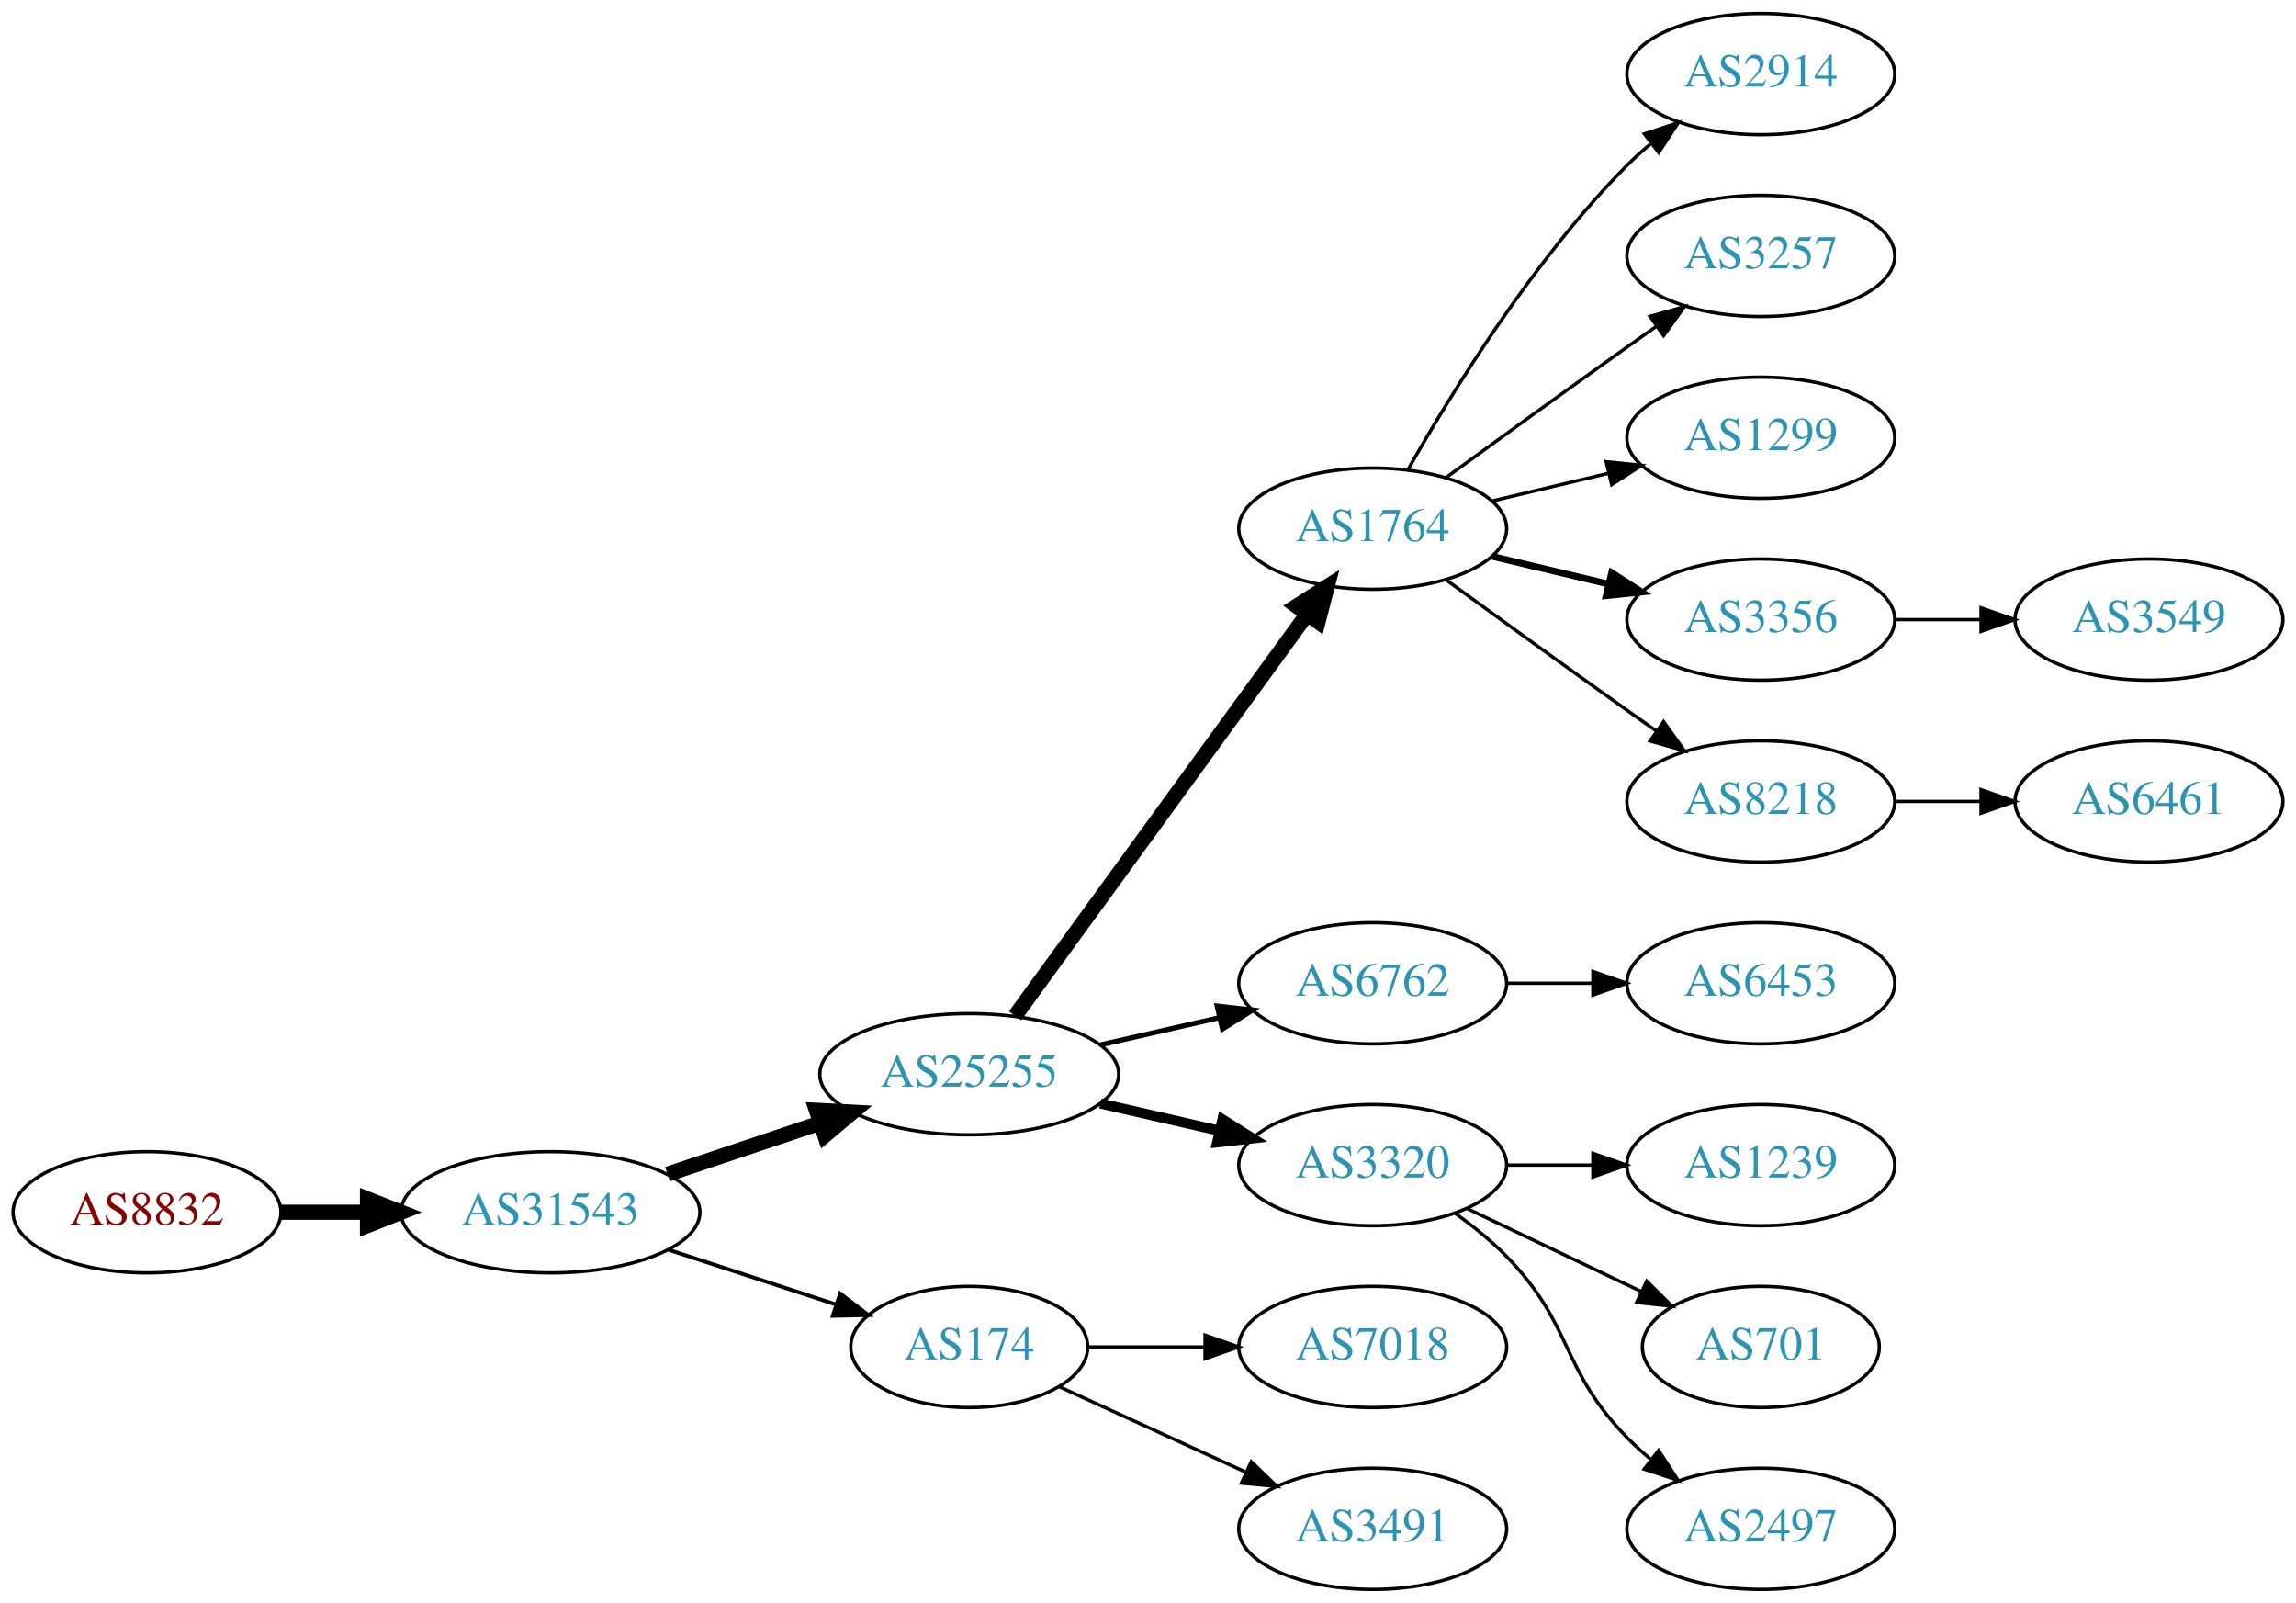
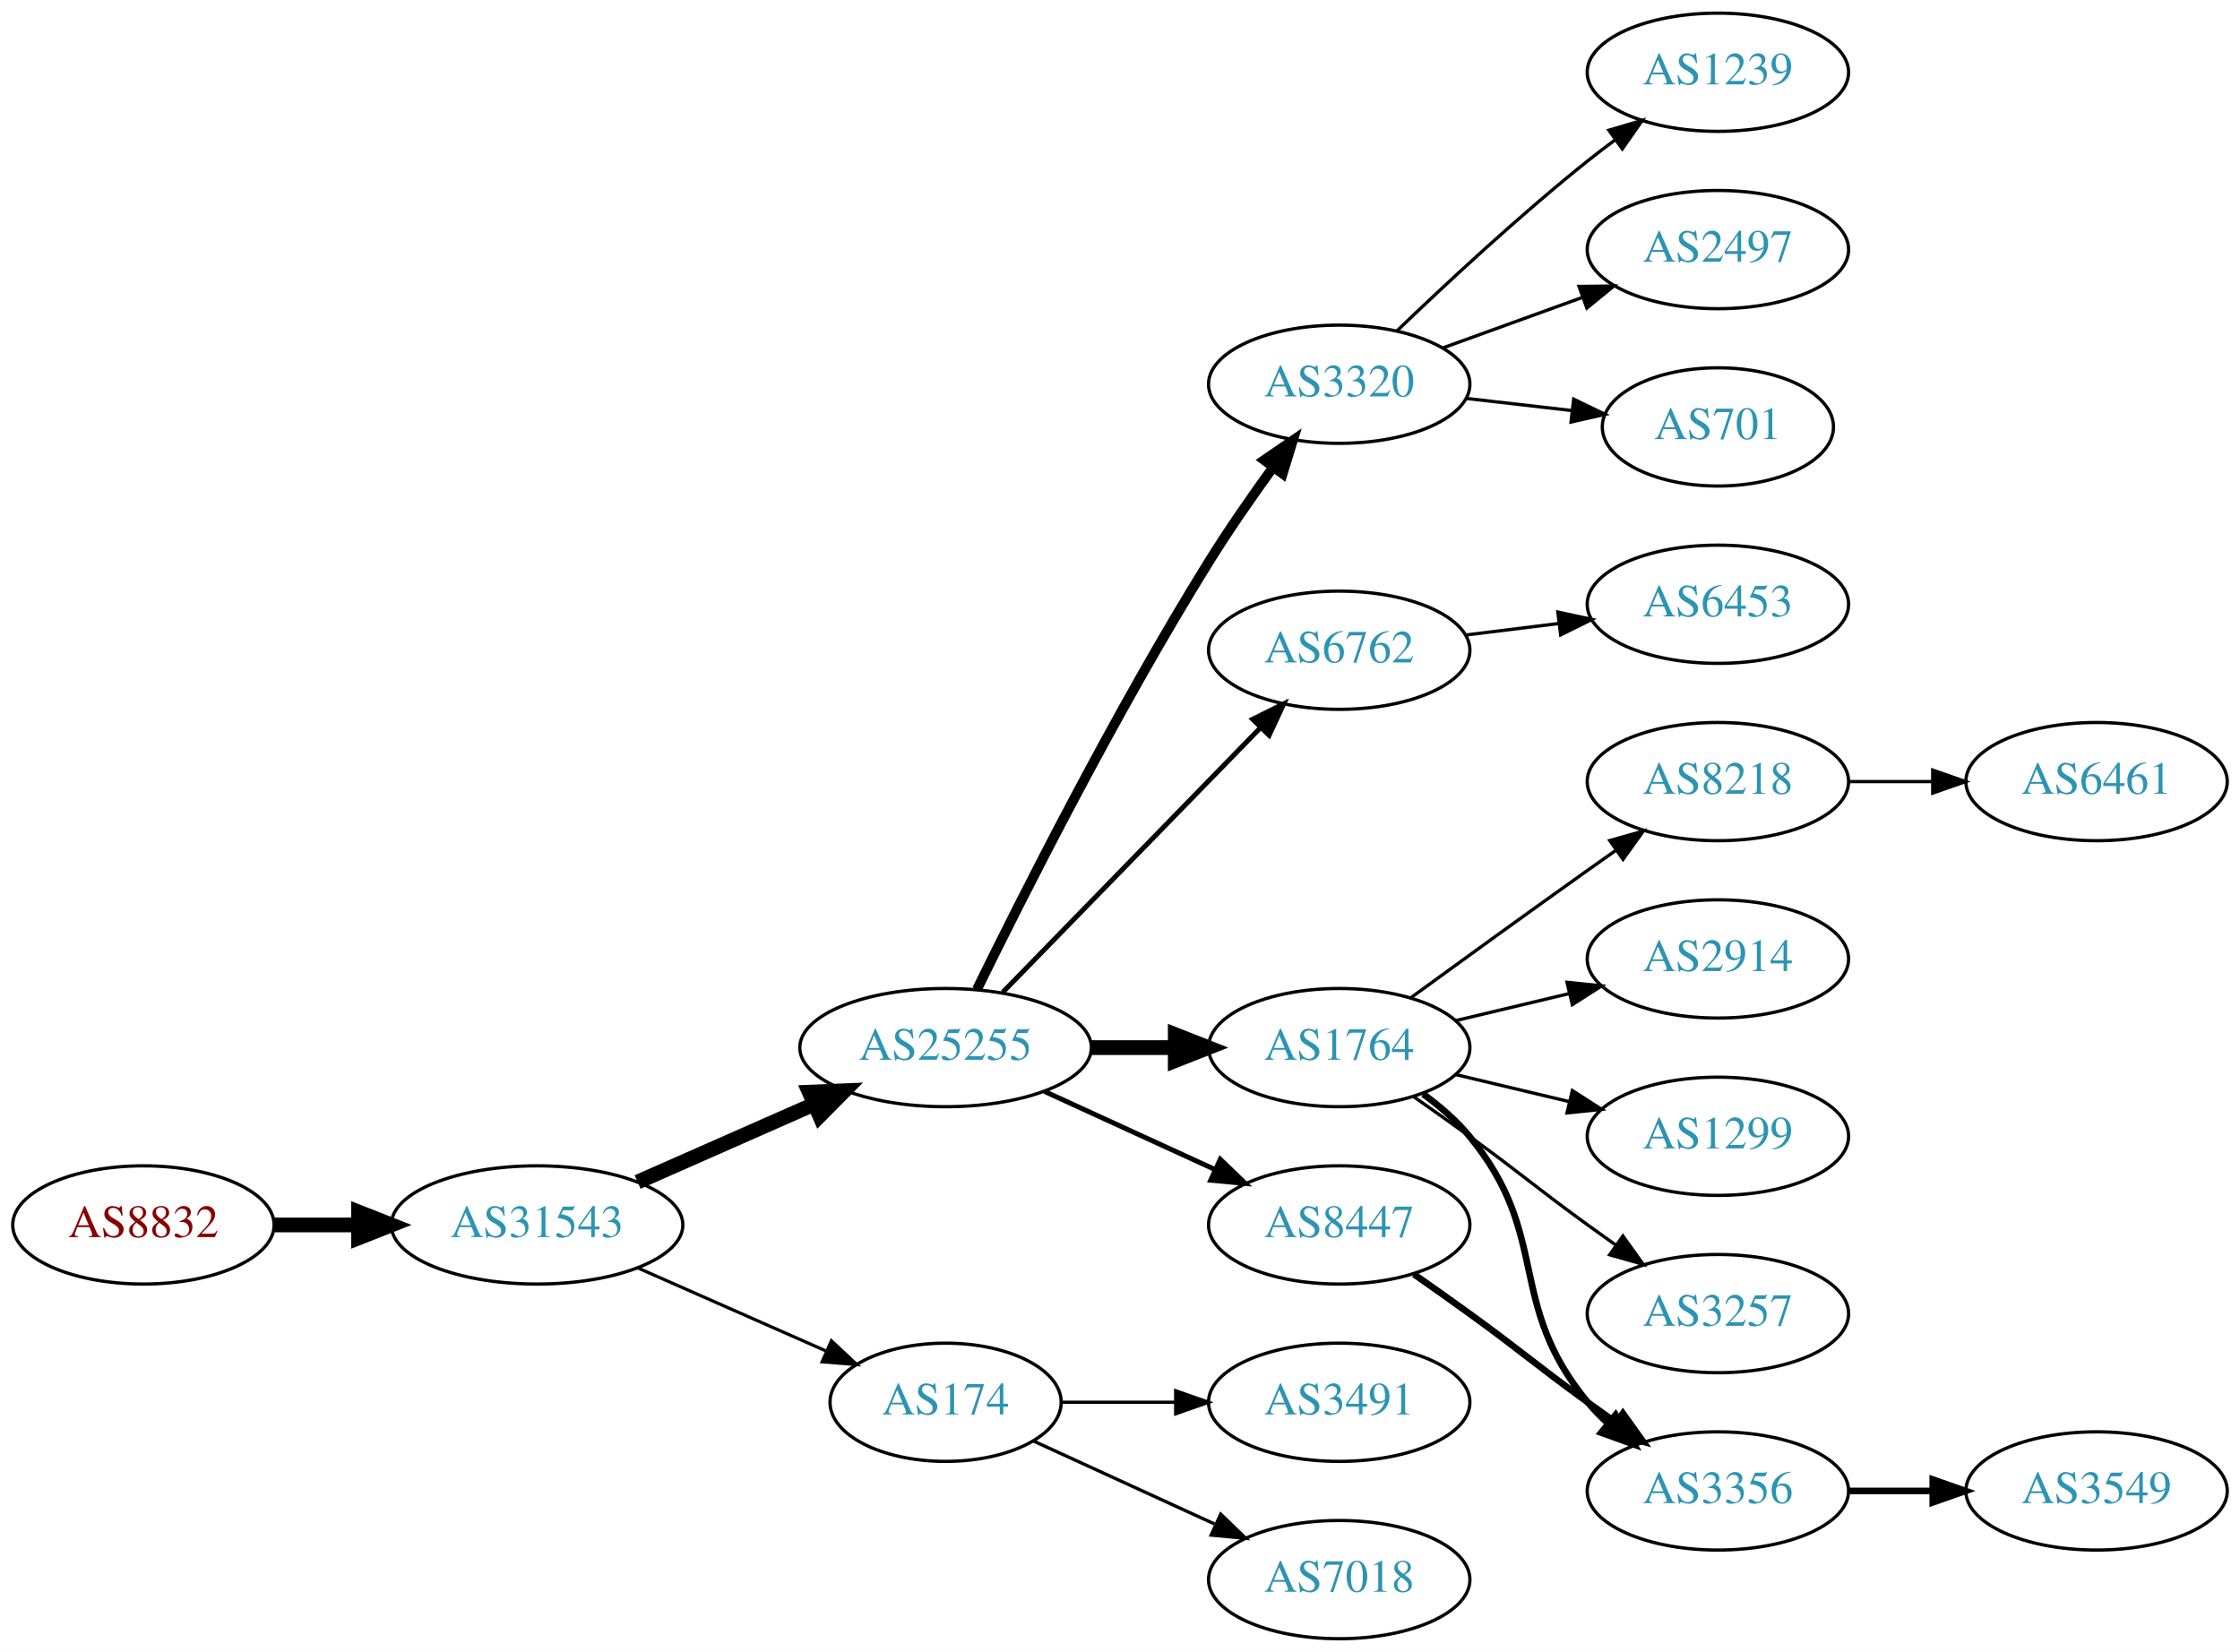
- <svg xmlns="http://www.w3.org/2000/svg" xmlns:xlink="http://www.w3.org/1999/xlink" width="682pt" height="476pt" viewBox="0.00 0.00 681.96 476.00">
-   <g id="graph0" class="graph" transform="scale(1 1) rotate(0) translate(4 472)">
-     <polygon fill="white" stroke="none" points="-4,4 -4,-472 677.956,-472 677.956,4 -4,4" />
+ <svg xmlns="http://www.w3.org/2000/svg" xmlns:xlink="http://www.w3.org/1999/xlink" width="682pt" height="503pt" viewBox="0.00 0.00 681.96 503.00">
+   <g id="graph0" class="graph" transform="scale(1 1) rotate(0) translate(4 499)">
+     <polygon fill="white" stroke="none" points="-4,4 -4,-499 677.956,-499 677.956,4 -4,4" />
    <g id="node1" class="node">
      <g id="a_node1">
        <a xlink:href="/asn/8832" xlink:title="AS8832 ~ Netvoice Data Security GmbH [AT]">
-           <ellipse fill="#ffffff" stroke="black" cx="39.647" cy="-112" rx="39.794" ry="18" />
-           <text text-anchor="middle" x="39.647" y="-108.3" font-family="Times,serif" font-size="14.00" fill="#880000">AS8832</text>
+           <ellipse fill="#ffffff" stroke="black" cx="39.647" cy="-126" rx="39.794" ry="18" />
+           <text text-anchor="middle" x="39.647" y="-122.3" font-family="Times,serif" font-size="14.00" fill="#880000">AS8832</text>
        </a>
      </g>
    </g>
    <g id="node2" class="node">
      <g id="a_node2">
        <a xlink:href="/asn/31543" xlink:title="AS31543 ~ myNET gmbh [AT]">
-           <ellipse fill="#ffffff" stroke="black" cx="159.489" cy="-112" rx="44.393" ry="18" />
-           <text text-anchor="middle" x="159.489" y="-108.3" font-family="Times,serif" font-size="14.00" fill="#2c94b3">AS31543</text>
+           <ellipse fill="#ffffff" stroke="black" cx="159.489" cy="-126" rx="44.393" ry="18" />
+           <text text-anchor="middle" x="159.489" y="-122.3" font-family="Times,serif" font-size="14.00" fill="#2c94b3">AS31543</text>
        </a>
      </g>
    </g>
    <g id="edge1" class="edge">
-       <path fill="none" stroke="black" stroke-width="4.5" d="M79.559,-112C87.662,-112 96.337,-112 104.863,-112" />
-       <polygon fill="black" stroke="black" stroke-width="4.5" points="105.141,-115.938 115.141,-112 105.141,-108.063 105.141,-115.938" />
+       <path fill="none" stroke="black" stroke-width="4.5" d="M79.559,-126C87.662,-126 96.337,-126 104.863,-126" />
+       <polygon fill="black" stroke="black" stroke-width="4.5" points="105.141,-129.938 115.141,-126 105.141,-122.063 105.141,-129.938" />
    </g>
    <g id="node3" class="node">
      <g id="a_node3">
        <a xlink:href="/asn/25255" xlink:title="AS25255 ~ ==&gt; TELE2 AUSTRIA &lt;== [AT]">
-           <ellipse fill="#ffffff" stroke="black" cx="283.881" cy="-153" rx="44.393" ry="18" />
-           <text text-anchor="middle" x="283.881" y="-149.3" font-family="Times,serif" font-size="14.00" fill="#2c94b3">AS25255</text>
+           <ellipse fill="#ffffff" stroke="black" cx="283.881" cy="-180" rx="44.393" ry="18" />
+           <text text-anchor="middle" x="283.881" y="-176.3" font-family="Times,serif" font-size="14.00" fill="#2c94b3">AS25255</text>
        </a>
      </g>
    </g>
    <g id="edge2" class="edge">
-       <path fill="none" stroke="black" stroke-width="4.5" d="M194.257,-123.312C208.304,-128.017 224.781,-133.537 239.692,-138.532" />
-       <polygon fill="black" stroke="black" stroke-width="4.5" points="238.49,-142.282 249.223,-141.725 240.992,-134.815 238.49,-142.282" />
+       <path fill="none" stroke="black" stroke-width="4.5" d="M190.117,-139.072C206.234,-146.183 226.374,-155.069 243.766,-162.742" />
+       <polygon fill="black" stroke="black" stroke-width="4.5" points="242.364,-166.427 253.102,-166.861 245.542,-159.222 242.364,-166.427" />
    </g>
    <g id="node4" class="node">
      <g id="a_node4">
        <a xlink:href="/asn/174" xlink:title="AS174 ~ Cogent Communications [US]">
          <ellipse fill="#ffffff" stroke="black" cx="283.881" cy="-72" rx="35.194" ry="18" />
          <text text-anchor="middle" x="283.881" y="-68.3" font-family="Times,serif" font-size="14.00" fill="#2c94b3">AS174</text>
        </a>
      </g>
    </g>
    <g id="edge3" class="edge">
-       <path fill="none" stroke="black" stroke-width="1.125" d="M194.582,-100.858C210.046,-95.804 228.403,-89.804 244.363,-84.588" />
-       <polygon fill="black" stroke="black" stroke-width="1.125" points="245.526,-87.891 253.944,-81.457 243.351,-81.237 245.526,-87.891" />
+       <path fill="none" stroke="black" stroke-width="0.964" d="M190.117,-112.928C207.388,-105.308 229.278,-95.65 247.457,-87.629" />
+       <polygon fill="black" stroke="black" stroke-width="0.964" points="249.114,-90.724 256.85,-83.485 246.288,-84.32 249.114,-90.724" />
    </g>
    <g id="node5" class="node">
      <g id="a_node5">
        <a xlink:href="/asn/1764" xlink:title="AS1764 ~ NEXTLAYER-AS [AT]">
-           <ellipse fill="#ffffff" stroke="black" cx="403.724" cy="-315" rx="39.794" ry="18" />
-           <text text-anchor="middle" x="403.724" y="-311.3" font-family="Times,serif" font-size="14.00" fill="#2c94b3">AS1764</text>
+           <ellipse fill="#ffffff" stroke="black" cx="403.724" cy="-180" rx="39.794" ry="18" />
+           <text text-anchor="middle" x="403.724" y="-176.3" font-family="Times,serif" font-size="14.00" fill="#2c94b3">AS1764</text>
        </a>
      </g>
    </g>
    <g id="edge4" class="edge">
-       <path fill="none" stroke="black" stroke-width="4.5" d="M297.492,-170.337C318.313,-198.96 359.975,-256.233 384.164,-289.486" />
-       <polygon fill="black" stroke="black" stroke-width="4.5" points="381.136,-292.017 390.203,-297.788 387.505,-287.385 381.136,-292.017" />
+       <path fill="none" stroke="black" stroke-width="4.5" d="M328.092,-180C336.405,-180 345.168,-180 353.65,-180" />
+       <polygon fill="black" stroke="black" stroke-width="4.5" points="353.809,-183.938 363.809,-180 353.809,-176.063 353.809,-183.938" />
    </g>
    <g id="node6" class="node">
      <g id="a_node6">
-         <a xlink:href="/asn/6762" xlink:title="AS6762 ~ TELECOM ITALIA SPARKLE S.p.A. [IT]">
-           <ellipse fill="#ffffff" stroke="black" cx="403.724" cy="-180" rx="39.794" ry="18" />
-           <text text-anchor="middle" x="403.724" y="-176.3" font-family="Times,serif" font-size="14.00" fill="#2c94b3">AS6762</text>
+         <a xlink:href="/asn/3320" xlink:title="AS3320 ~ DTAG [DE]">
+           <ellipse fill="#ffffff" stroke="black" cx="403.724" cy="-382" rx="39.794" ry="18" />
+           <text text-anchor="middle" x="403.724" y="-378.3" font-family="Times,serif" font-size="14.00" fill="#2c94b3">AS3320</text>
        </a>
      </g>
    </g>
    <g id="edge5" class="edge">
-       <path fill="none" stroke="black" stroke-width="1.5" d="M322.816,-161.692C334.057,-164.267 346.469,-167.111 358.092,-169.774" />
-       <polygon fill="black" stroke="black" stroke-width="1.5" points="357.525,-173.235 368.054,-172.057 359.088,-166.412 357.525,-173.235" />
+       <path fill="none" stroke="black" stroke-width="3" d="M293.432,-197.73C307.239,-225.928 335.765,-282.463 364.077,-328 370.074,-337.645 377.179,-347.864 383.65,-356.786" />
+       <polygon fill="black" stroke="black" stroke-width="3" points="380.86,-358.9 389.604,-364.883 386.499,-354.753 380.86,-358.9" />
    </g>
    <g id="node7" class="node">
      <g id="a_node7">
-         <a xlink:href="/asn/3320" xlink:title="AS3320 ~ DTAG [DE]">
+         <a xlink:href="/asn/8447" xlink:title="AS8447 ~ A1 Telekom Austria AG [AT]">
          <ellipse fill="#ffffff" stroke="black" cx="403.724" cy="-126" rx="39.794" ry="18" />
-           <text text-anchor="middle" x="403.724" y="-122.3" font-family="Times,serif" font-size="14.00" fill="#2c94b3">AS3320</text>
+           <text text-anchor="middle" x="403.724" y="-122.3" font-family="Times,serif" font-size="14.00" fill="#2c94b3">AS8447</text>
        </a>
      </g>
    </g>
    <g id="edge6" class="edge">
-       <path fill="none" stroke="black" stroke-width="3" d="M322.816,-144.308C334.057,-141.733 346.469,-138.889 358.092,-136.226" />
-       <polygon fill="black" stroke="black" stroke-width="3" points="359.088,-139.588 368.054,-133.943 357.525,-132.765 359.088,-139.588" />
-     </g>
-     <g id="node16" class="node">
-       <g id="a_node16">
-         <a xlink:href="/asn/7018" xlink:title="AS7018 ~ AT&amp;T Services, Inc. [US]">
+       <path fill="none" stroke="black" stroke-width="1.5" d="M314.011,-166.652C329.622,-159.498 349.02,-150.609 365.692,-142.97" />
+       <polygon fill="black" stroke="black" stroke-width="1.5" points="367.511,-145.986 375.144,-138.638 364.595,-139.622 367.511,-145.986" />
+     </g>
+     <g id="node8" class="node">
+       <g id="a_node8">
+         <a xlink:href="/asn/6762" xlink:title="AS6762 ~ TELECOM ITALIA SPARKLE S.p.A. [IT]">
+           <ellipse fill="#ffffff" stroke="black" cx="403.724" cy="-301" rx="39.794" ry="18" />
+           <text text-anchor="middle" x="403.724" y="-297.3" font-family="Times,serif" font-size="14.00" fill="#2c94b3">AS6762</text>
+         </a>
+       </g>
+     </g>
+     <g id="edge7" class="edge">
+       <path fill="none" stroke="black" stroke-width="1.5" d="M301.267,-196.825C321.696,-217.802 356.734,-253.778 379.814,-277.477" />
+       <polygon fill="black" stroke="black" stroke-width="1.5" points="377.37,-279.983 386.854,-284.705 382.384,-275.099 377.37,-279.983" />
+     </g>
+     <g id="node19" class="node">
+       <g id="a_node19">
+         <a xlink:href="/asn/3491" xlink:title="AS3491 ~ PCCW Global, Inc. [US]">
          <ellipse fill="#ffffff" stroke="black" cx="403.724" cy="-72" rx="39.794" ry="18" />
-           <text text-anchor="middle" x="403.724" y="-68.3" font-family="Times,serif" font-size="14.00" fill="#2c94b3">AS7018</text>
-         </a>
-       </g>
-     </g>
-     <g id="edge15" class="edge">
+           <text text-anchor="middle" x="403.724" y="-68.3" font-family="Times,serif" font-size="14.00" fill="#2c94b3">AS3491</text>
+         </a>
+       </g>
+     </g>
+     <g id="edge19" class="edge">
      <path fill="none" stroke="black" d="M319.283,-72C330.107,-72 342.275,-72 353.901,-72" />
      <polygon fill="black" stroke="black" points="353.932,-75.5 363.932,-72 353.932,-68.5 353.932,-75.5" />
    </g>
-     <g id="node17" class="node">
-       <g id="a_node17">
-         <a xlink:href="/asn/3491" xlink:title="AS3491 ~ PCCW Global, Inc. [US]">
+     <g id="node20" class="node">
+       <g id="a_node20">
+         <a xlink:href="/asn/7018" xlink:title="AS7018 ~ AT&amp;T Services, Inc. [US]">
          <ellipse fill="#ffffff" stroke="black" cx="403.724" cy="-18" rx="39.794" ry="18" />
-           <text text-anchor="middle" x="403.724" y="-14.3" font-family="Times,serif" font-size="14.00" fill="#2c94b3">AS3491</text>
-         </a>
-       </g>
-     </g>
-     <g id="edge16" class="edge">
+           <text text-anchor="middle" x="403.724" y="-14.3" font-family="Times,serif" font-size="14.00" fill="#2c94b3">AS7018</text>
+         </a>
+       </g>
+     </g>
+     <g id="edge20" class="edge">
      <path fill="none" stroke="black" d="M310.742,-60.15C326.863,-52.762 347.865,-43.138 365.73,-34.952" />
      <polygon fill="black" stroke="black" points="367.649,-37.923 375.282,-30.575 364.733,-31.559 367.649,-37.923" />
    </g>
-     <g id="node8" class="node">
-       <g id="a_node8">
-         <a xlink:href="/asn/2914" xlink:title="AS2914 ~ NTT America, Inc. [US]">
-           <ellipse fill="#ffffff" stroke="black" cx="519.017" cy="-450" rx="39.794" ry="18" />
-           <text text-anchor="middle" x="519.017" y="-446.3" font-family="Times,serif" font-size="14.00" fill="#2c94b3">AS2914</text>
-         </a>
-       </g>
-     </g>
-     <g id="edge7" class="edge">
-       <path fill="none" stroke="black" d="M414.184,-332.49C426.965,-355.096 451.398,-394.886 479.37,-423 481.481,-425.121 483.777,-427.188 486.163,-429.171" />
-       <polygon fill="black" stroke="black" points="484.415,-432.242 494.478,-435.556 488.678,-426.69 484.415,-432.242" />
-     </g>
    <g id="node9" class="node">
      <g id="a_node9">
-         <a xlink:href="/asn/3257" xlink:title="AS3257 ~ GTT [DE]">
-           <ellipse fill="#ffffff" stroke="black" cx="519.017" cy="-396" rx="39.794" ry="18" />
-           <text text-anchor="middle" x="519.017" y="-392.3" font-family="Times,serif" font-size="14.00" fill="#2c94b3">AS3257</text>
+         <a xlink:href="/asn/2914" xlink:title="AS2914 ~ NTT America, Inc. [US]">
+           <ellipse fill="#ffffff" stroke="black" cx="519.017" cy="-207" rx="39.794" ry="18" />
+           <text text-anchor="middle" x="519.017" y="-203.3" font-family="Times,serif" font-size="14.00" fill="#2c94b3">AS2914</text>
        </a>
      </g>
    </g>
    <g id="edge8" class="edge">
-       <path fill="none" stroke="black" d="M425.572,-330.222C440.506,-341.091 461.12,-356.025 479.37,-369 482.191,-371.005 485.134,-373.085 488.082,-375.159" />
-       <polygon fill="black" stroke="black" points="486.109,-378.05 496.306,-380.926 490.128,-372.319 486.109,-378.05" />
+       <path fill="none" stroke="black" d="M439.331,-188.248C450.202,-190.838 462.357,-193.735 473.799,-196.462" />
+       <polygon fill="black" stroke="black" points="473.082,-199.889 483.621,-198.803 474.705,-193.08 473.082,-199.889" />
    </g>
    <g id="node10" class="node">
      <g id="a_node10">
        <a xlink:href="/asn/1299" xlink:title="AS1299 ~ Telia Carrier [EU]">
-           <ellipse fill="#ffffff" stroke="black" cx="519.017" cy="-342" rx="39.794" ry="18" />
-           <text text-anchor="middle" x="519.017" y="-338.3" font-family="Times,serif" font-size="14.00" fill="#2c94b3">AS1299</text>
+           <ellipse fill="#ffffff" stroke="black" cx="519.017" cy="-153" rx="39.794" ry="18" />
+           <text text-anchor="middle" x="519.017" y="-149.3" font-family="Times,serif" font-size="14.00" fill="#2c94b3">AS1299</text>
        </a>
      </g>
    </g>
    <g id="edge9" class="edge">
-       <path fill="none" stroke="black" d="M439.331,-323.248C450.202,-325.838 462.357,-328.735 473.799,-331.462" />
-       <polygon fill="black" stroke="black" points="473.082,-334.889 483.621,-333.803 474.705,-328.08 473.082,-334.889" />
+       <path fill="none" stroke="black" d="M439.331,-171.752C450.202,-169.162 462.357,-166.265 473.799,-163.538" />
+       <polygon fill="black" stroke="black" points="474.705,-166.92 483.621,-161.197 473.082,-160.111 474.705,-166.92" />
    </g>
    <g id="node11" class="node">
      <g id="a_node11">
        <a xlink:href="/asn/3356" xlink:title="AS3356 ~ Level 3 Parent, LLC [US]">
-           <ellipse fill="#ffffff" stroke="black" cx="519.017" cy="-288" rx="39.794" ry="18" />
-           <text text-anchor="middle" x="519.017" y="-284.3" font-family="Times,serif" font-size="14.00" fill="#2c94b3">AS3356</text>
+           <ellipse fill="#ffffff" stroke="black" cx="519.017" cy="-45" rx="39.794" ry="18" />
+           <text text-anchor="middle" x="519.017" y="-41.3" font-family="Times,serif" font-size="14.00" fill="#2c94b3">AS3356</text>
        </a>
      </g>
    </g>
    <g id="edge10" class="edge">
-       <path fill="none" stroke="black" stroke-width="2" d="M439.331,-306.752C450.202,-304.162 462.357,-301.265 473.799,-298.538" />
-       <polygon fill="black" stroke="black" stroke-width="2" points="474.705,-301.92 483.621,-296.197 473.082,-295.111 474.705,-301.92" />
+       <path fill="none" stroke="black" stroke-width="2" d="M429.305,-165.844C434.399,-162.128 439.413,-157.799 443.37,-153 468.435,-122.606 454.306,-102.394 479.37,-72 481.225,-69.751 483.313,-67.604 485.531,-65.576" />
+       <polygon fill="black" stroke="black" stroke-width="2" points="487.88,-68.177 493.436,-59.156 483.467,-62.744 487.88,-68.177" />
    </g>
    <g id="node12" class="node">
      <g id="a_node12">
-         <a xlink:href="/asn/8218" xlink:title="AS8218 ~ legacy Neotelecoms [FR]">
-           <ellipse fill="#ffffff" stroke="black" cx="519.017" cy="-234" rx="39.794" ry="18" />
-           <text text-anchor="middle" x="519.017" y="-230.3" font-family="Times,serif" font-size="14.00" fill="#2c94b3">AS8218</text>
+         <a xlink:href="/asn/3257" xlink:title="AS3257 ~ GTT [DE]">
+           <ellipse fill="#ffffff" stroke="black" cx="519.017" cy="-99" rx="39.794" ry="18" />
+           <text text-anchor="middle" x="519.017" y="-95.3" font-family="Times,serif" font-size="14.00" fill="#2c94b3">AS3257</text>
        </a>
      </g>
    </g>
    <g id="edge11" class="edge">
-       <path fill="none" stroke="black" d="M425.572,-299.778C440.506,-288.909 461.12,-273.975 479.37,-261 482.191,-258.995 485.134,-256.915 488.082,-254.841" />
-       <polygon fill="black" stroke="black" points="490.128,-257.681 496.306,-249.074 486.109,-251.95 490.128,-257.681" />
-     </g>
-     <g id="node19" class="node">
-       <g id="a_node19">
-         <a xlink:href="/asn/6453" xlink:title="AS6453 ~ TATA COMMUNICATIONS (AMERICA) INC [US]">
-           <ellipse fill="#ffffff" stroke="black" cx="519.017" cy="-180" rx="39.794" ry="18" />
-           <text text-anchor="middle" x="519.017" y="-176.3" font-family="Times,serif" font-size="14.00" fill="#2c94b3">AS6453</text>
-         </a>
-       </g>
-     </g>
-     <g id="edge18" class="edge">
-       <path fill="none" stroke="black" d="M443.396,-180C451.599,-180 460.363,-180 468.895,-180" />
-       <polygon fill="black" stroke="black" points="469.134,-183.5 479.134,-180 469.134,-176.5 469.134,-183.5" />
+       <path fill="none" stroke="black" d="M426.481,-164.991C432.015,-161.121 437.934,-156.936 443.37,-153 459.57,-141.271 463.17,-137.729 479.37,-126 482.173,-123.971 485.105,-121.875 488.045,-119.79" />
+       <polygon fill="black" stroke="black" points="490.096,-122.627 496.26,-114.009 486.068,-116.903 490.096,-122.627" />
    </g>
    <g id="node13" class="node">
      <g id="a_node13">
-         <a xlink:href="/asn/1239" xlink:title="AS1239 ~ Sprint [US]">
-           <ellipse fill="#ffffff" stroke="black" cx="519.017" cy="-126" rx="39.794" ry="18" />
-           <text text-anchor="middle" x="519.017" y="-122.3" font-family="Times,serif" font-size="14.00" fill="#2c94b3">AS1239</text>
+         <a xlink:href="/asn/8218" xlink:title="AS8218 ~ legacy Neotelecoms [FR]">
+           <ellipse fill="#ffffff" stroke="black" cx="519.017" cy="-261" rx="39.794" ry="18" />
+           <text text-anchor="middle" x="519.017" y="-257.3" font-family="Times,serif" font-size="14.00" fill="#2c94b3">AS8218</text>
        </a>
      </g>
    </g>
    <g id="edge12" class="edge">
-       <path fill="none" stroke="black" d="M443.396,-126C451.599,-126 460.363,-126 468.895,-126" />
-       <polygon fill="black" stroke="black" points="469.134,-129.5 479.134,-126 469.134,-122.5 469.134,-129.5" />
+       <path fill="none" stroke="black" d="M425.572,-195.222C440.506,-206.091 461.12,-221.025 479.37,-234 482.191,-236.005 485.134,-238.085 488.082,-240.159" />
+       <polygon fill="black" stroke="black" points="486.109,-243.05 496.306,-245.926 490.128,-237.319 486.109,-243.05" />
    </g>
    <g id="node14" class="node">
      <g id="a_node14">
-         <a xlink:href="/asn/701" xlink:title="AS701 ~ UUNET [US]">
-           <ellipse fill="#ffffff" stroke="black" cx="519.017" cy="-72" rx="35.194" ry="18" />
-           <text text-anchor="middle" x="519.017" y="-68.3" font-family="Times,serif" font-size="14.00" fill="#2c94b3">AS701</text>
+         <a xlink:href="/asn/1239" xlink:title="AS1239 ~ Sprint [US]">
+           <ellipse fill="#ffffff" stroke="black" cx="519.017" cy="-477" rx="39.794" ry="18" />
+           <text text-anchor="middle" x="519.017" y="-473.3" font-family="Times,serif" font-size="14.00" fill="#2c94b3">AS1239</text>
        </a>
      </g>
    </g>
    <g id="edge13" class="edge">
-       <path fill="none" stroke="black" d="M431.86,-113.066C447.292,-105.71 466.778,-96.423 483.313,-88.541" />
-       <polygon fill="black" stroke="black" points="485.133,-91.551 492.654,-84.089 482.121,-85.232 485.133,-91.551" />
+       <path fill="none" stroke="black" d="M421.367,-398.312C436.143,-412.51 458.556,-433.363 479.37,-450 482.073,-452.161 484.938,-454.344 487.837,-456.484" />
+       <polygon fill="black" stroke="black" points="485.828,-459.35 495.991,-462.344 489.913,-453.666 485.828,-459.35" />
    </g>
    <g id="node15" class="node">
      <g id="a_node15">
        <a xlink:href="/asn/2497" xlink:title="AS2497 ~ Internet Initiative Japan Inc. [JP]">
-           <ellipse fill="#ffffff" stroke="black" cx="519.017" cy="-18" rx="39.794" ry="18" />
-           <text text-anchor="middle" x="519.017" y="-14.3" font-family="Times,serif" font-size="14.00" fill="#2c94b3">AS2497</text>
+           <ellipse fill="#ffffff" stroke="black" cx="519.017" cy="-423" rx="39.794" ry="18" />
+           <text text-anchor="middle" x="519.017" y="-419.3" font-family="Times,serif" font-size="14.00" fill="#2c94b3">AS2497</text>
        </a>
      </g>
    </g>
    <g id="edge14" class="edge">
-       <path fill="none" stroke="black" d="M428.318,-111.611C433.574,-107.852 438.906,-103.563 443.37,-99 463.543,-78.383 459.198,-65.617 479.37,-45 481.463,-42.861 483.746,-40.782 486.123,-38.79" />
-       <polygon fill="black" stroke="black" points="488.641,-41.268 494.423,-32.389 484.367,-35.725 488.641,-41.268" />
+       <path fill="none" stroke="black" d="M435.382,-393.095C448.355,-397.79 463.648,-403.324 477.529,-408.348" />
+       <polygon fill="black" stroke="black" points="476.739,-411.784 487.334,-411.896 479.121,-405.202 476.739,-411.784" />
+     </g>
+     <g id="node16" class="node">
+       <g id="a_node16">
+         <a xlink:href="/asn/701" xlink:title="AS701 ~ UUNET [US]">
+           <ellipse fill="#ffffff" stroke="black" cx="519.017" cy="-369" rx="35.194" ry="18" />
+           <text text-anchor="middle" x="519.017" y="-365.3" font-family="Times,serif" font-size="14.00" fill="#2c94b3">AS701</text>
+         </a>
+       </g>
+     </g>
+     <g id="edge15" class="edge">
+       <path fill="none" stroke="black" d="M442.449,-377.671C452.683,-376.497 463.849,-375.216 474.381,-374.007" />
+       <polygon fill="black" stroke="black" points="475.107,-377.447 484.643,-372.83 474.309,-370.492 475.107,-377.447" />
+     </g>
+     <g id="edge16" class="edge">
+       <path fill="none" stroke="black" stroke-width="2" d="M426.481,-110.991C432.015,-107.121 437.934,-102.936 443.37,-99 459.57,-87.271 463.17,-83.729 479.37,-72 482.173,-69.971 485.105,-67.875 488.045,-65.79" />
+       <polygon fill="black" stroke="black" stroke-width="2" points="490.096,-68.627 496.26,-60.009 486.068,-62.903 490.096,-68.627" />
    </g>
    <g id="node18" class="node">
      <g id="a_node18">
+         <a xlink:href="/asn/6453" xlink:title="AS6453 ~ TATA COMMUNICATIONS (AMERICA) INC [US]">
+           <ellipse fill="#ffffff" stroke="black" cx="519.017" cy="-315" rx="39.794" ry="18" />
+           <text text-anchor="middle" x="519.017" y="-311.3" font-family="Times,serif" font-size="14.00" fill="#2c94b3">AS6453</text>
+         </a>
+       </g>
+     </g>
+     <g id="edge18" class="edge">
+       <path fill="none" stroke="black" d="M442.134,-305.623C451.222,-306.746 461.059,-307.962 470.544,-309.134" />
+       <polygon fill="black" stroke="black" points="470.292,-312.629 480.646,-310.382 471.15,-305.682 470.292,-312.629" />
+     </g>
+     <g id="node17" class="node">
+       <g id="a_node17">
        <a xlink:href="/asn/3549" xlink:title="AS3549 ~ Level 3 Parent, LLC [US]">
-           <ellipse fill="#ffffff" stroke="black" cx="634.31" cy="-288" rx="39.794" ry="18" />
-           <text text-anchor="middle" x="634.31" y="-284.3" font-family="Times,serif" font-size="14.00" fill="#2c94b3">AS3549</text>
+           <ellipse fill="#ffffff" stroke="black" cx="634.31" cy="-45" rx="39.794" ry="18" />
+           <text text-anchor="middle" x="634.31" y="-41.3" font-family="Times,serif" font-size="14.00" fill="#2c94b3">AS3549</text>
        </a>
      </g>
    </g>
    <g id="edge17" class="edge">
-       <path fill="none" stroke="black" d="M558.689,-288C566.892,-288 575.656,-288 584.188,-288" />
-       <polygon fill="black" stroke="black" points="584.427,-291.5 594.427,-288 584.427,-284.5 584.427,-291.5" />
-     </g>
-     <g id="node20" class="node">
-       <g id="a_node20">
+       <path fill="none" stroke="black" stroke-width="2" d="M558.689,-45C566.892,-45 575.656,-45 584.188,-45" />
+       <polygon fill="black" stroke="black" stroke-width="2" points="584.427,-48.5 594.427,-45 584.427,-41.5 584.427,-48.5" />
+     </g>
+     <g id="node21" class="node">
+       <g id="a_node21">
        <a xlink:href="/asn/6461" xlink:title="AS6461 ~ Zayo Bandwidth [US]">
-           <ellipse fill="#ffffff" stroke="black" cx="634.31" cy="-234" rx="39.794" ry="18" />
-           <text text-anchor="middle" x="634.31" y="-230.3" font-family="Times,serif" font-size="14.00" fill="#2c94b3">AS6461</text>
-         </a>
-       </g>
-     </g>
-     <g id="edge19" class="edge">
-       <path fill="none" stroke="black" d="M558.689,-234C566.892,-234 575.656,-234 584.188,-234" />
-       <polygon fill="black" stroke="black" points="584.427,-237.5 594.427,-234 584.427,-230.5 584.427,-237.5" />
+           <ellipse fill="#ffffff" stroke="black" cx="634.31" cy="-261" rx="39.794" ry="18" />
+           <text text-anchor="middle" x="634.31" y="-257.3" font-family="Times,serif" font-size="14.00" fill="#2c94b3">AS6461</text>
+         </a>
+       </g>
+     </g>
+     <g id="edge21" class="edge">
+       <path fill="none" stroke="black" d="M558.689,-261C566.892,-261 575.656,-261 584.188,-261" />
+       <polygon fill="black" stroke="black" points="584.427,-264.5 594.427,-261 584.427,-257.5 584.427,-264.5" />
    </g>
  </g>
</svg>
